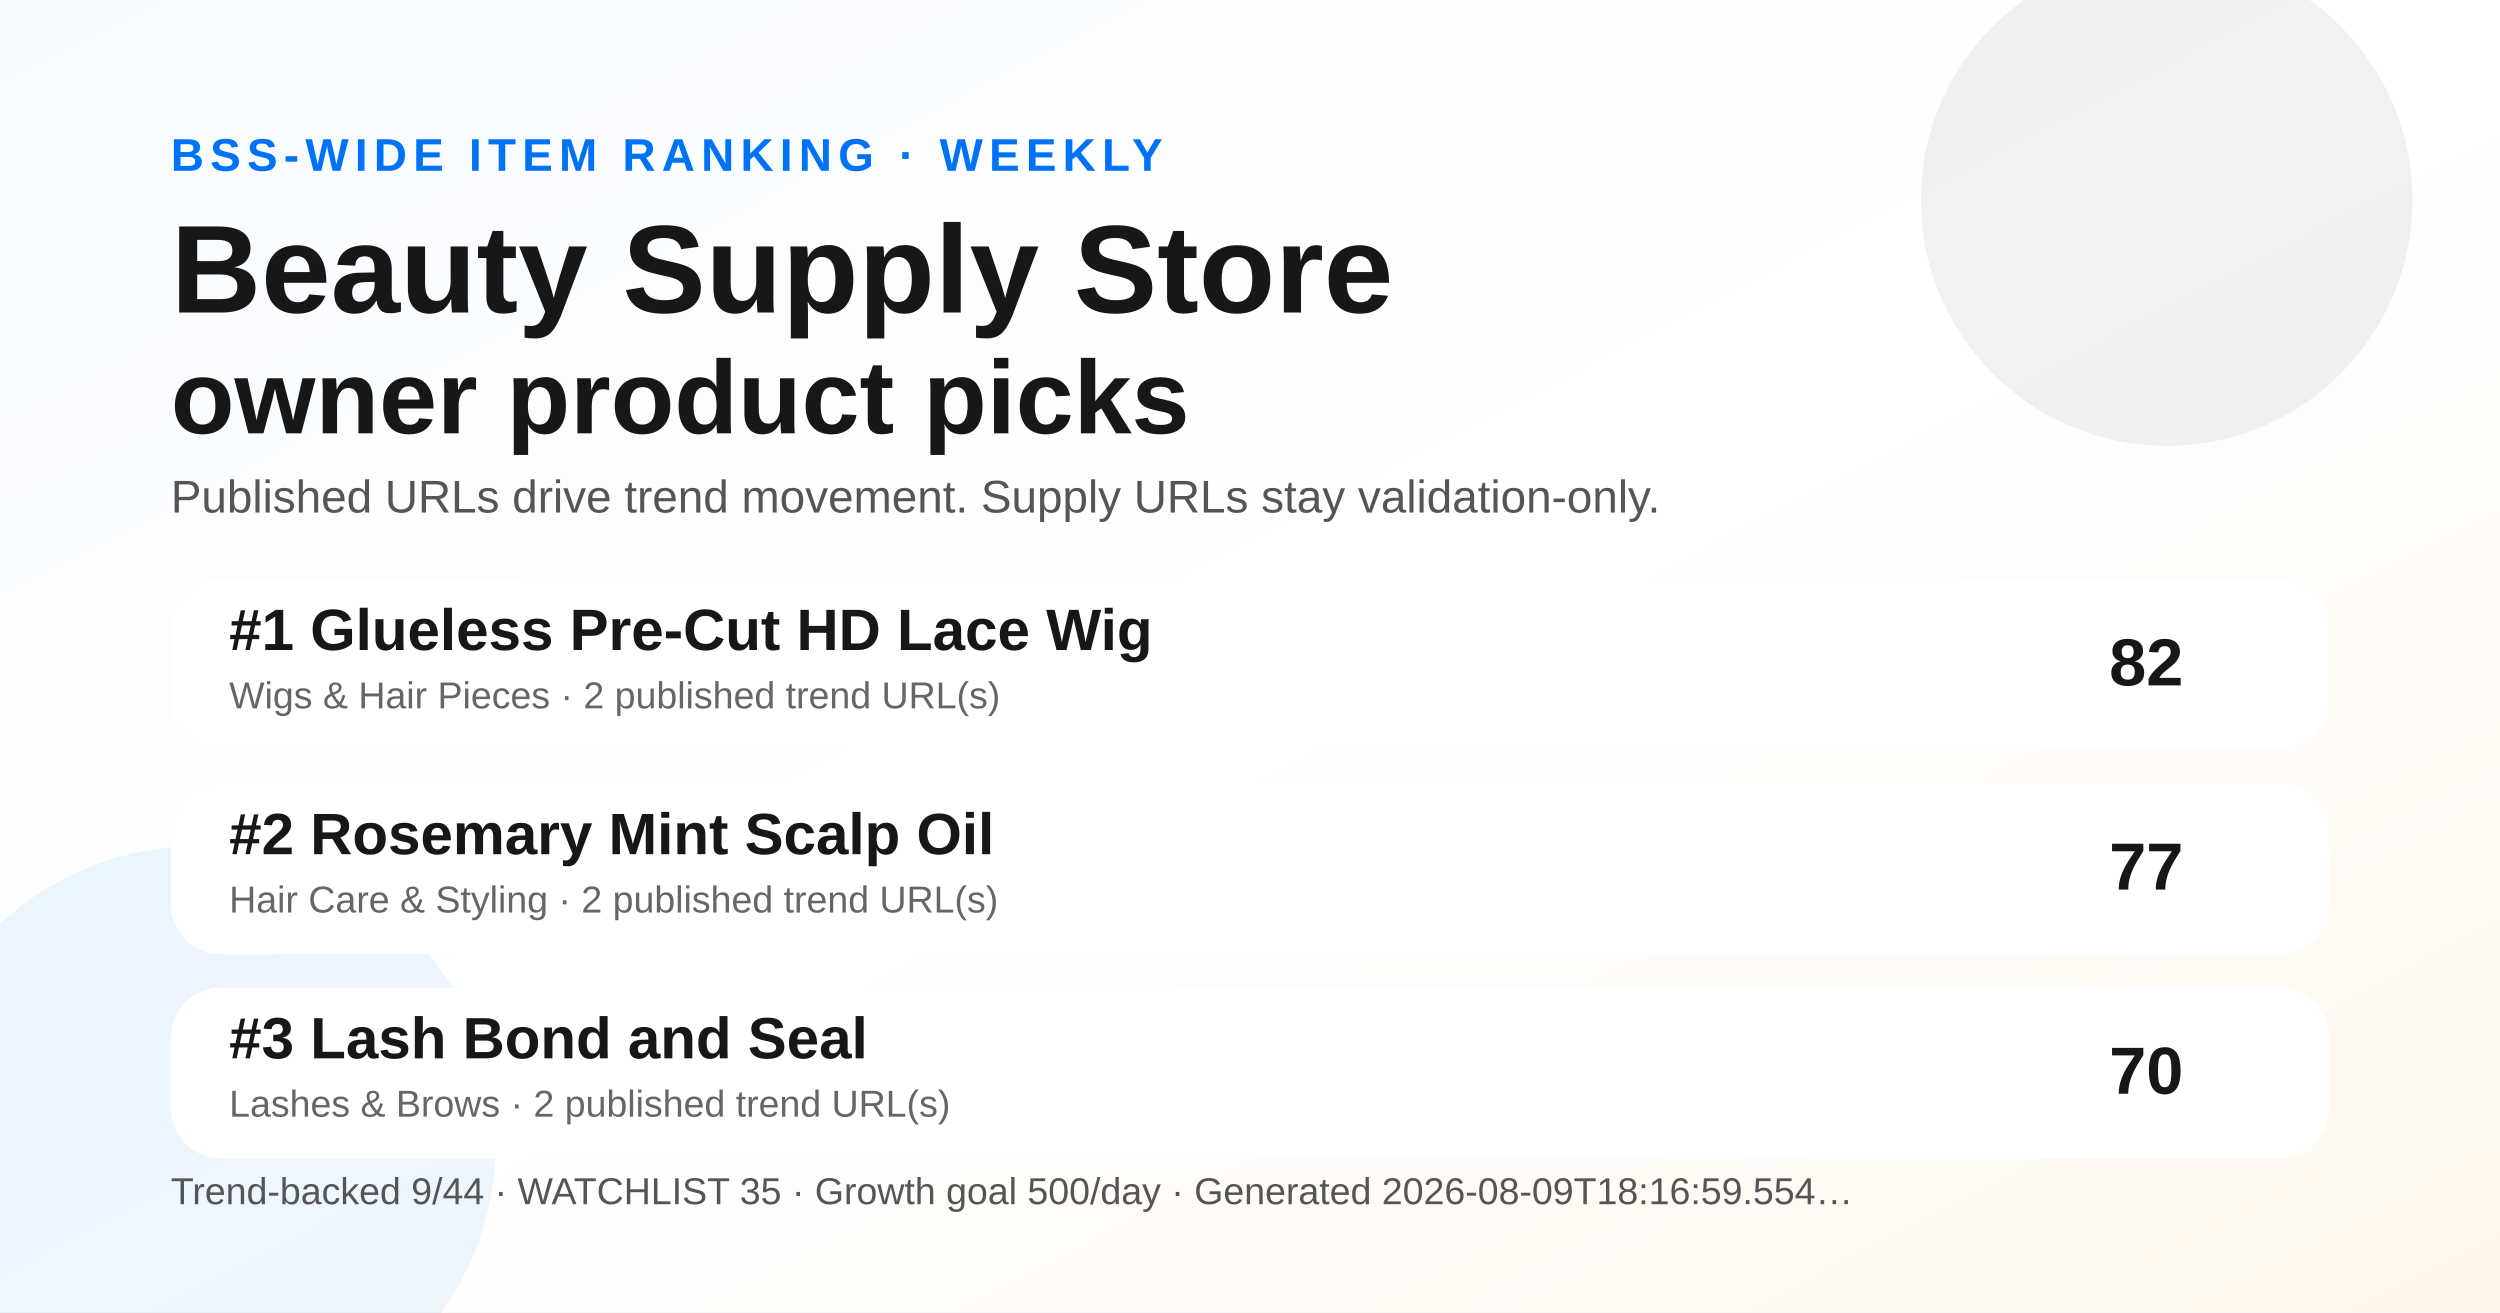
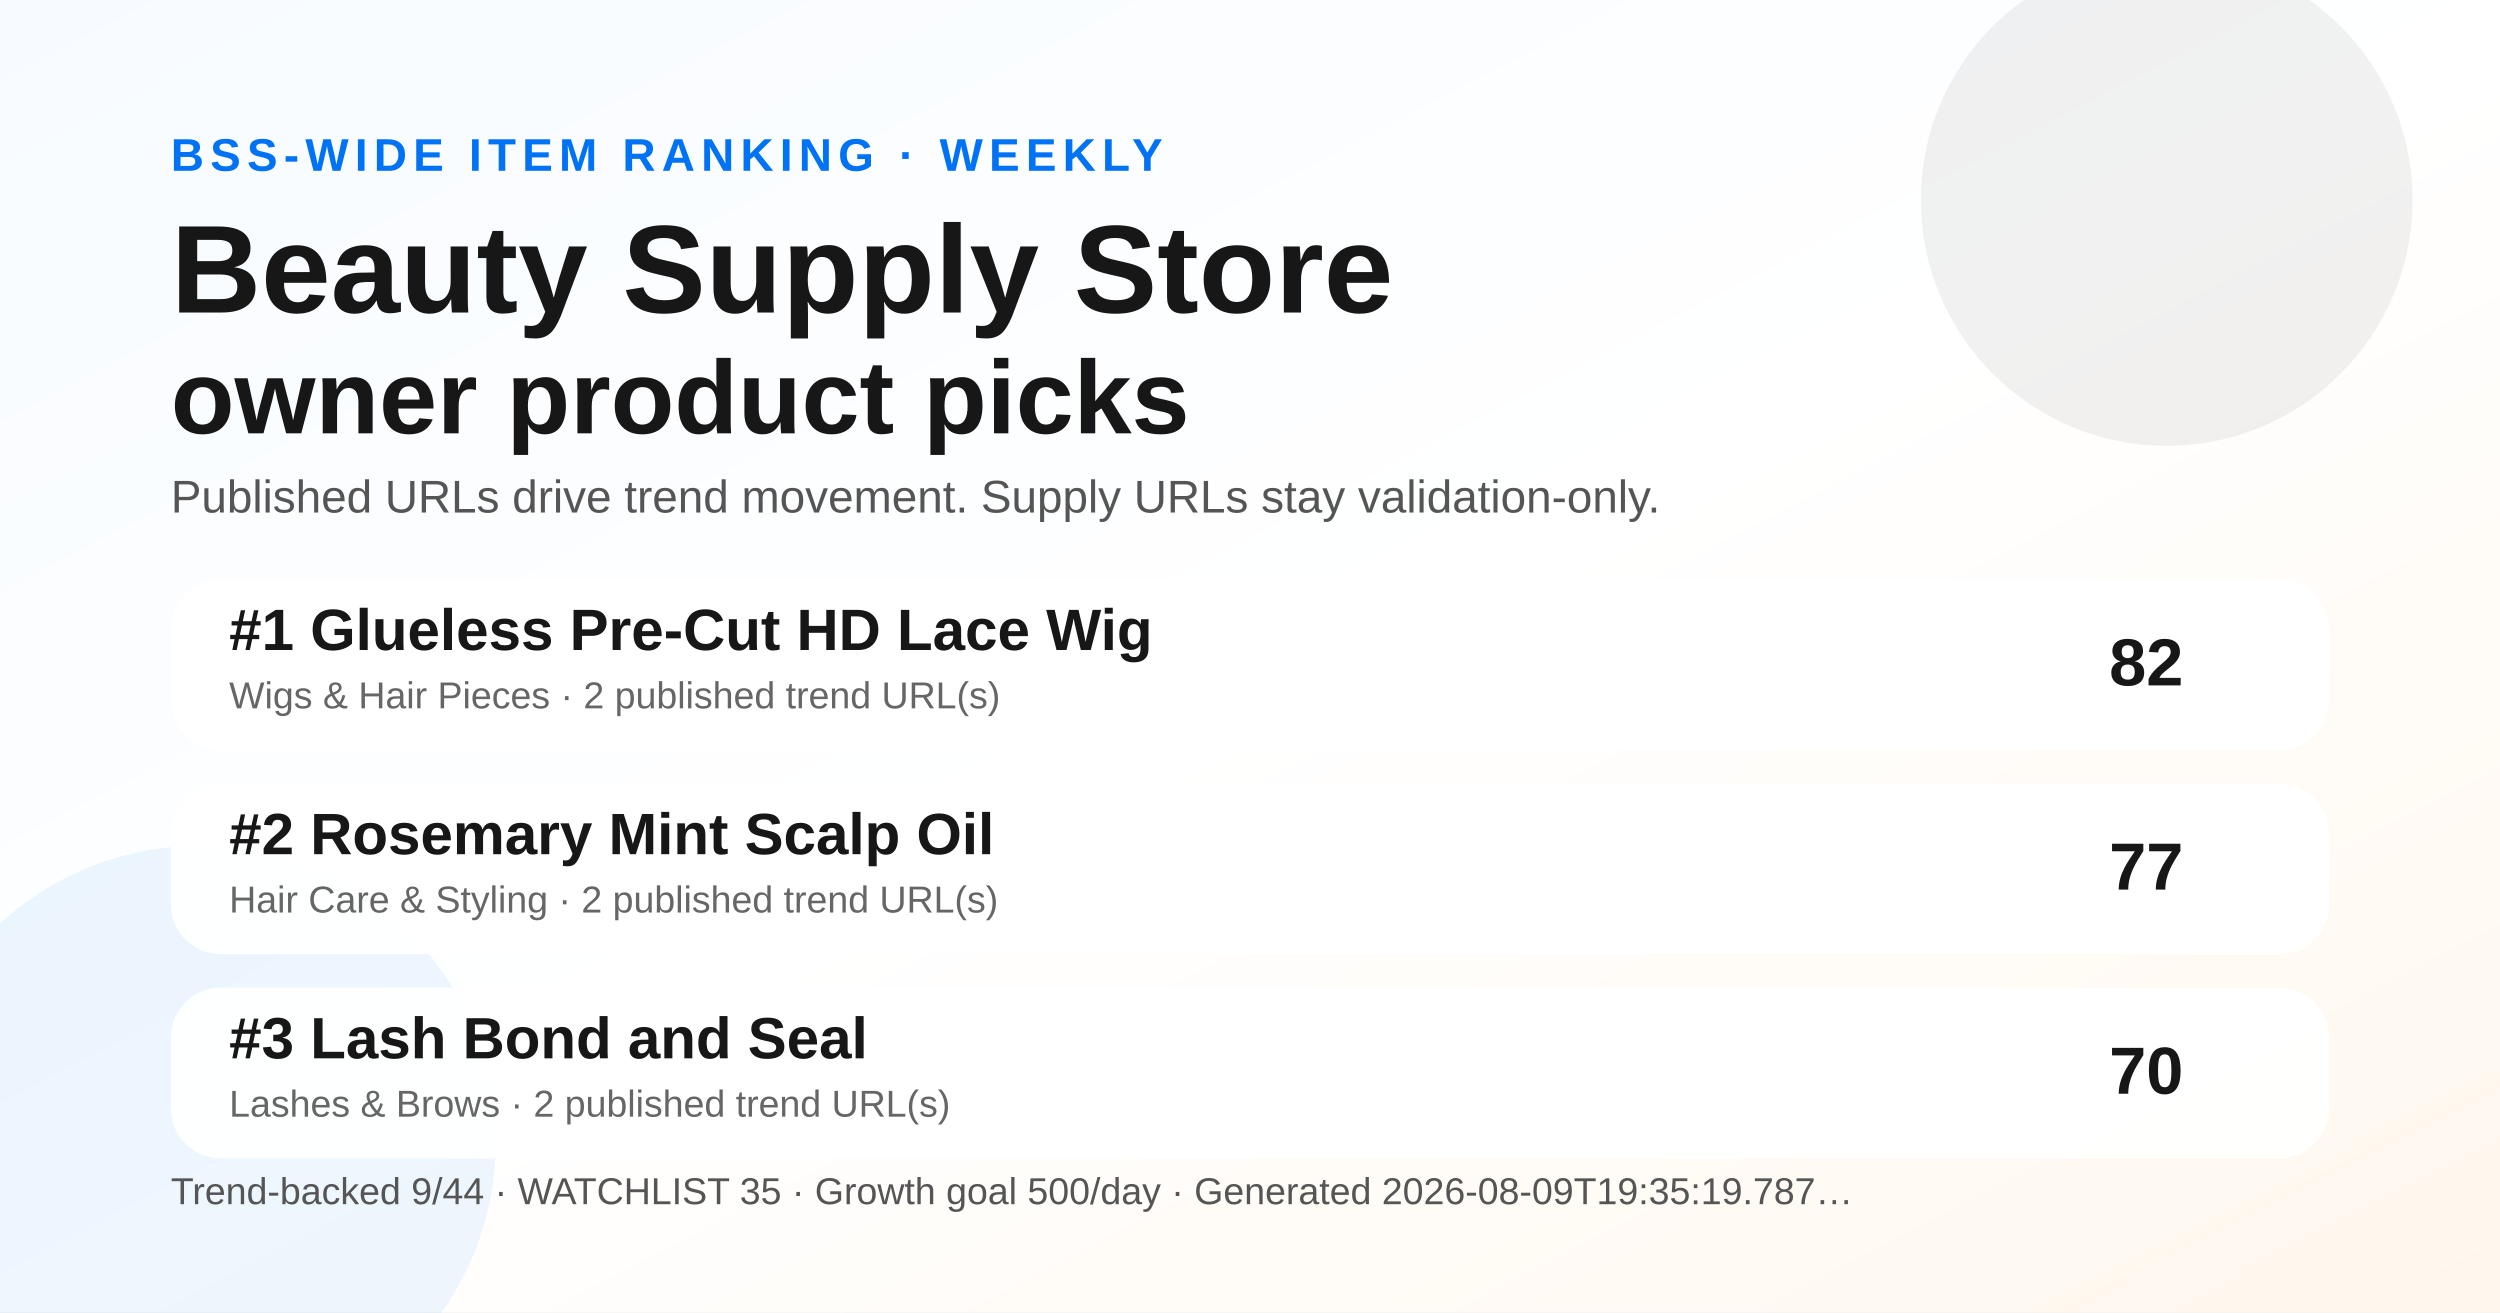
<svg xmlns="http://www.w3.org/2000/svg" width="1200" height="630" viewBox="0 0 1200 630" role="img" aria-label="Weekly BSS Trend Ranking social preview">
  <defs>
    <linearGradient id="bg" x1="0" y1="0" x2="1" y2="1">
      <stop offset="0" stop-color="#f7fbff" />
      <stop offset="0.52" stop-color="#ffffff" />
      <stop offset="1" stop-color="#fff7ed" />
    </linearGradient>
  </defs>
  <rect width="1200" height="630" fill="url(#bg)" />
  <circle cx="1040" cy="96" r="118" fill="#171717" opacity="0.06" />
  <circle cx="96" cy="548" r="142" fill="#0072f5" opacity="0.07" />
  <text x="82" y="82" font-family="Arial, Helvetica, sans-serif" font-size="22" font-weight="700" fill="#0072f5" letter-spacing="3">BSS-WIDE ITEM RANKING · WEEKLY</text>
  <text x="82" y="150" font-family="Arial, Helvetica, sans-serif" font-size="60" font-weight="800" fill="#171717">Beauty Supply Store</text>
  <text x="82" y="208" font-family="Arial, Helvetica, sans-serif" font-size="50" font-weight="800" fill="#171717">owner product picks</text>
  <text x="82" y="246" font-family="Arial, Helvetica, sans-serif" font-size="22" fill="#555555">Published URLs drive trend movement. Supply URLs stay validation-only.</text>
  <g transform="translate(82 278)">
    <rect width="1036" height="82" rx="24" fill="#ffffff" opacity="0.96" />
    <text x="28" y="34" font-family="Arial, Helvetica, sans-serif" font-size="28" font-weight="700" fill="#171717">#1 Glueless Pre-Cut HD Lace Wig</text>
    <text x="28" y="62" font-family="Arial, Helvetica, sans-serif" font-size="18" fill="#666666">Wigs &amp; Hair Pieces · 2 published trend URL(s)</text>
    <text x="966" y="51" text-anchor="end" font-family="Arial, Helvetica, sans-serif" font-size="32" font-weight="700" fill="#171717">82</text>
  </g>
  <g transform="translate(82 376)">
    <rect width="1036" height="82" rx="24" fill="#ffffff" opacity="0.96" />
    <text x="28" y="34" font-family="Arial, Helvetica, sans-serif" font-size="28" font-weight="700" fill="#171717">#2 Rosemary Mint Scalp Oil</text>
    <text x="28" y="62" font-family="Arial, Helvetica, sans-serif" font-size="18" fill="#666666">Hair Care &amp; Styling · 2 published trend URL(s)</text>
    <text x="966" y="51" text-anchor="end" font-family="Arial, Helvetica, sans-serif" font-size="32" font-weight="700" fill="#171717">77</text>
  </g>
  <g transform="translate(82 474)">
    <rect width="1036" height="82" rx="24" fill="#ffffff" opacity="0.96" />
    <text x="28" y="34" font-family="Arial, Helvetica, sans-serif" font-size="28" font-weight="700" fill="#171717">#3 Lash Bond and Seal</text>
    <text x="28" y="62" font-family="Arial, Helvetica, sans-serif" font-size="18" fill="#666666">Lashes &amp; Brows · 2 published trend URL(s)</text>
    <text x="966" y="51" text-anchor="end" font-family="Arial, Helvetica, sans-serif" font-size="32" font-weight="700" fill="#171717">70</text>
  </g>
  <g transform="translate(82 578)">
-     <text font-family="Arial, Helvetica, sans-serif" font-size="18" fill="#555555">Trend-backed 9/44 · WATCHLIST 35 · Growth goal 500/day · Generated 2026-08-09T18:16:59.554…</text>
+     <text font-family="Arial, Helvetica, sans-serif" font-size="18" fill="#555555">Trend-backed 9/44 · WATCHLIST 35 · Growth goal 500/day · Generated 2026-08-09T19:35:19.787…</text>
  </g>
</svg>
